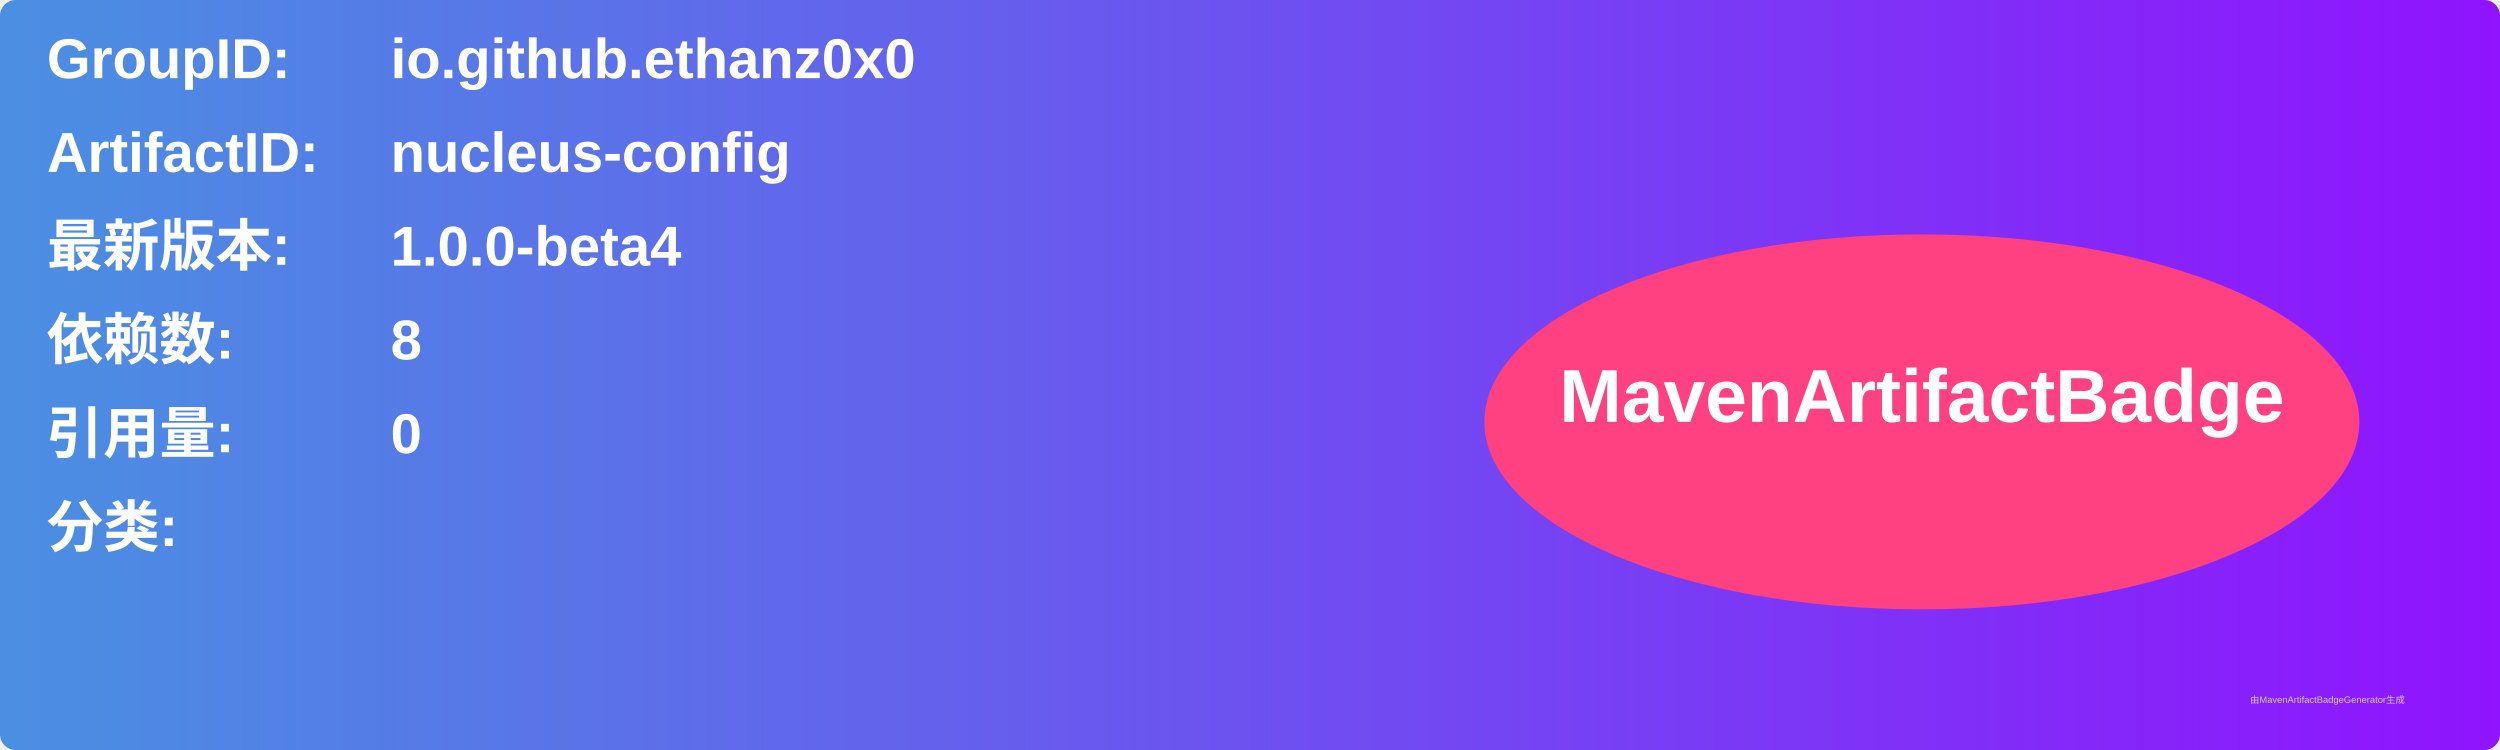
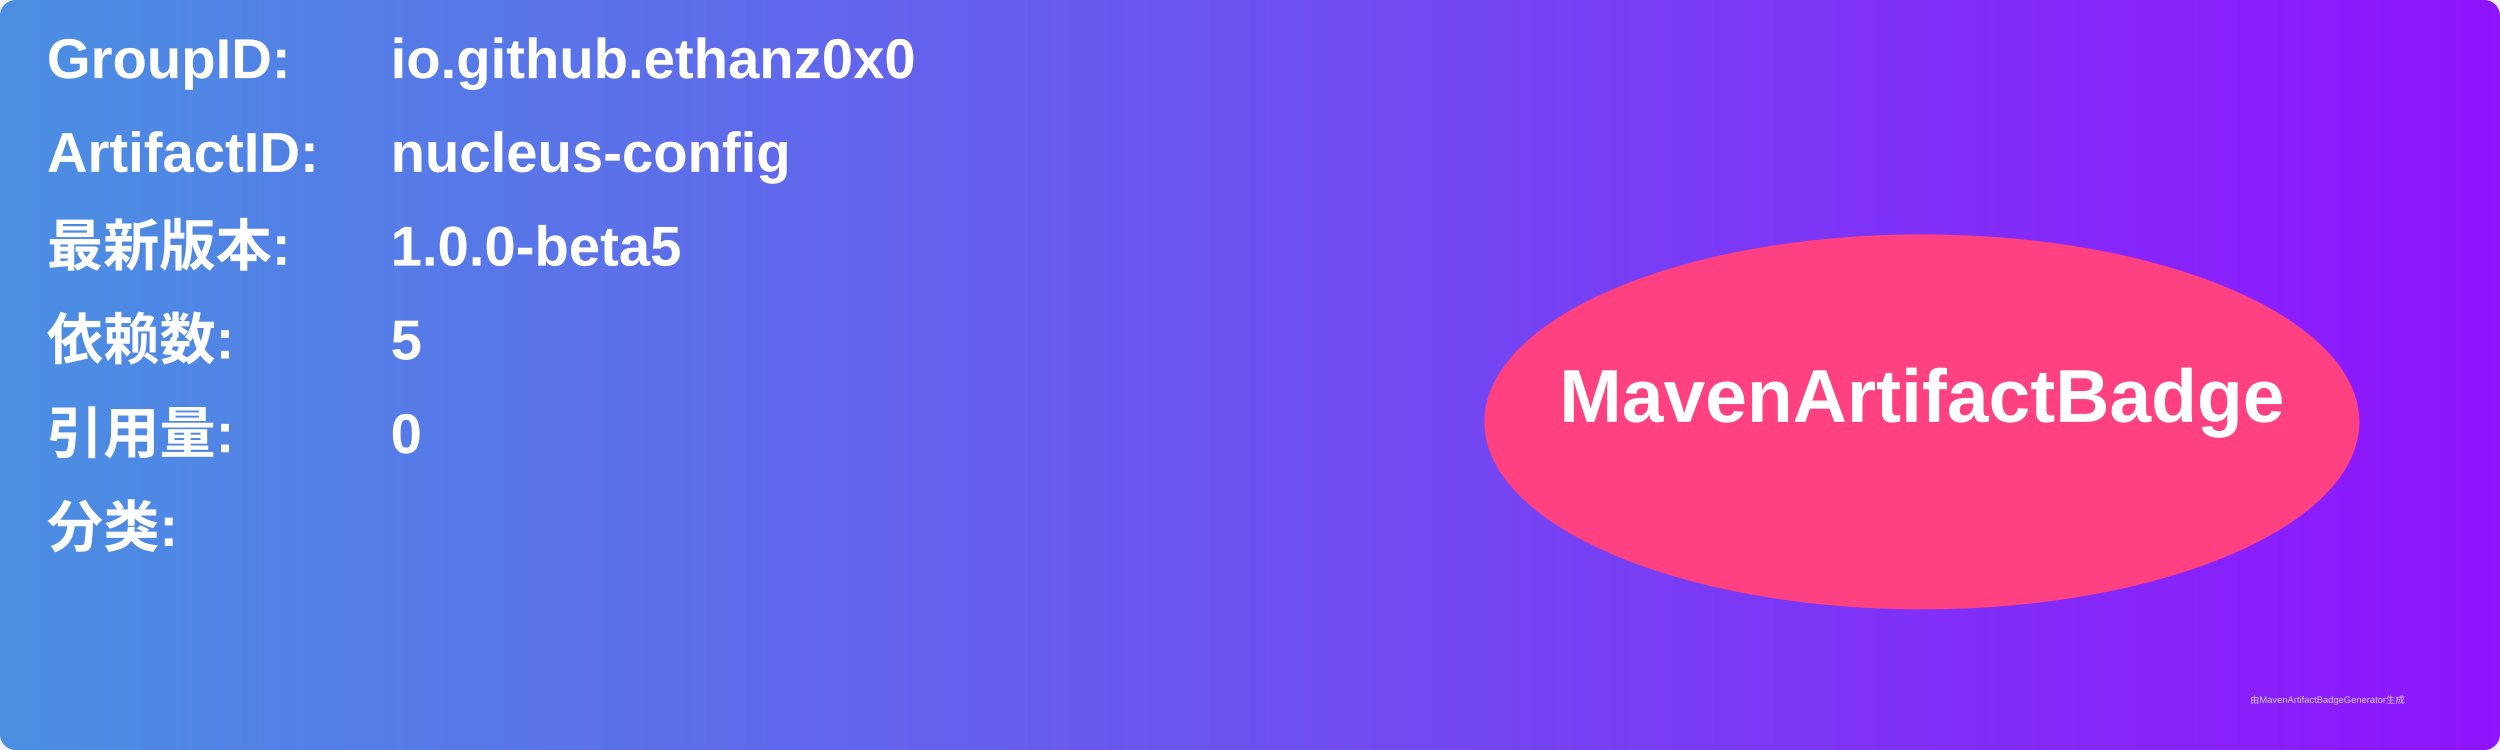
<svg xmlns="http://www.w3.org/2000/svg" width="800" height="240" viewBox="0 0 800 240">
  <linearGradient id="grad" x1="0%" y1="0%" x2="100%" y2="0%">
    <stop offset="0%" stop-color="#4a90e2" />
    <stop offset="100%" stop-color="#9013fe" />
  </linearGradient>
  <rect width="100%" height="100%" rx="5" ry="5" fill="url(#grad)" />
  <g transform="translate(15, 15)">
    <text x="0" y="10" font-family="Arial" font-size="18" fill="white" font-weight="bold" width="260">GroupID:</text>
    <text x="110" y="10" font-family="Arial" font-size="18" fill="white" font-weight="bold" width="460">io.github.ethanz0x0</text>
    <text x="0" y="40" font-family="Arial" font-size="18" fill="white" font-weight="bold" width="260">ArtifactID:</text>
    <text x="110" y="40" font-family="Arial" font-size="18" fill="white" font-weight="bold" width="460">nucleus-config</text>
    <text x="0" y="70" font-family="Arial" font-size="18" fill="white" font-weight="bold">最新版本:</text>
    <text x="110" y="70" font-family="Arial" font-size="18" fill="white" font-weight="bold">
-       <tspan font-weight="bold">1.0.0-beta4</tspan>
+       <tspan font-weight="bold">1.0.0-beta5</tspan>
    </text>
    <text x="0" y="100" font-family="Arial" font-size="18" fill="white" font-weight="bold">依赖数: </text>
    <text x="110" y="100" font-family="Arial" font-size="18" fill="white">
-       <tspan font-weight="bold">8</tspan>
+       <tspan font-weight="bold">5</tspan>
    </text>
    <text x="0" y="130" font-family="Arial" font-size="18" fill="white" font-weight="bold">引用量: </text>
    <text x="110" y="130" font-family="Arial" font-size="18" fill="white">
      <tspan font-weight="bold">0</tspan>
    </text>
    <text x="0" y="160" font-family="Arial" font-size="18" fill="white" font-weight="bold">分类:</text>
    <text x="10" y="190" font-family="Arial" font-size="10" fill="white">
      <tspan font-weight="bold" />
    </text>
    <ellipse cx="600" cy="120" rx="140" ry="60" fill="#ff4081" />
    <text x="600" y="120" text-anchor="middle" font-family="Arial" font-size="24" fill="white" font-weight="bold">MavenArtifactBadge</text>
  </g>
  <text x="720" y="225" font-family="Arial" font-size="3" fill="#d0d0d0">由MavenArtifactBadgeGenerator生成</text>
</svg>
